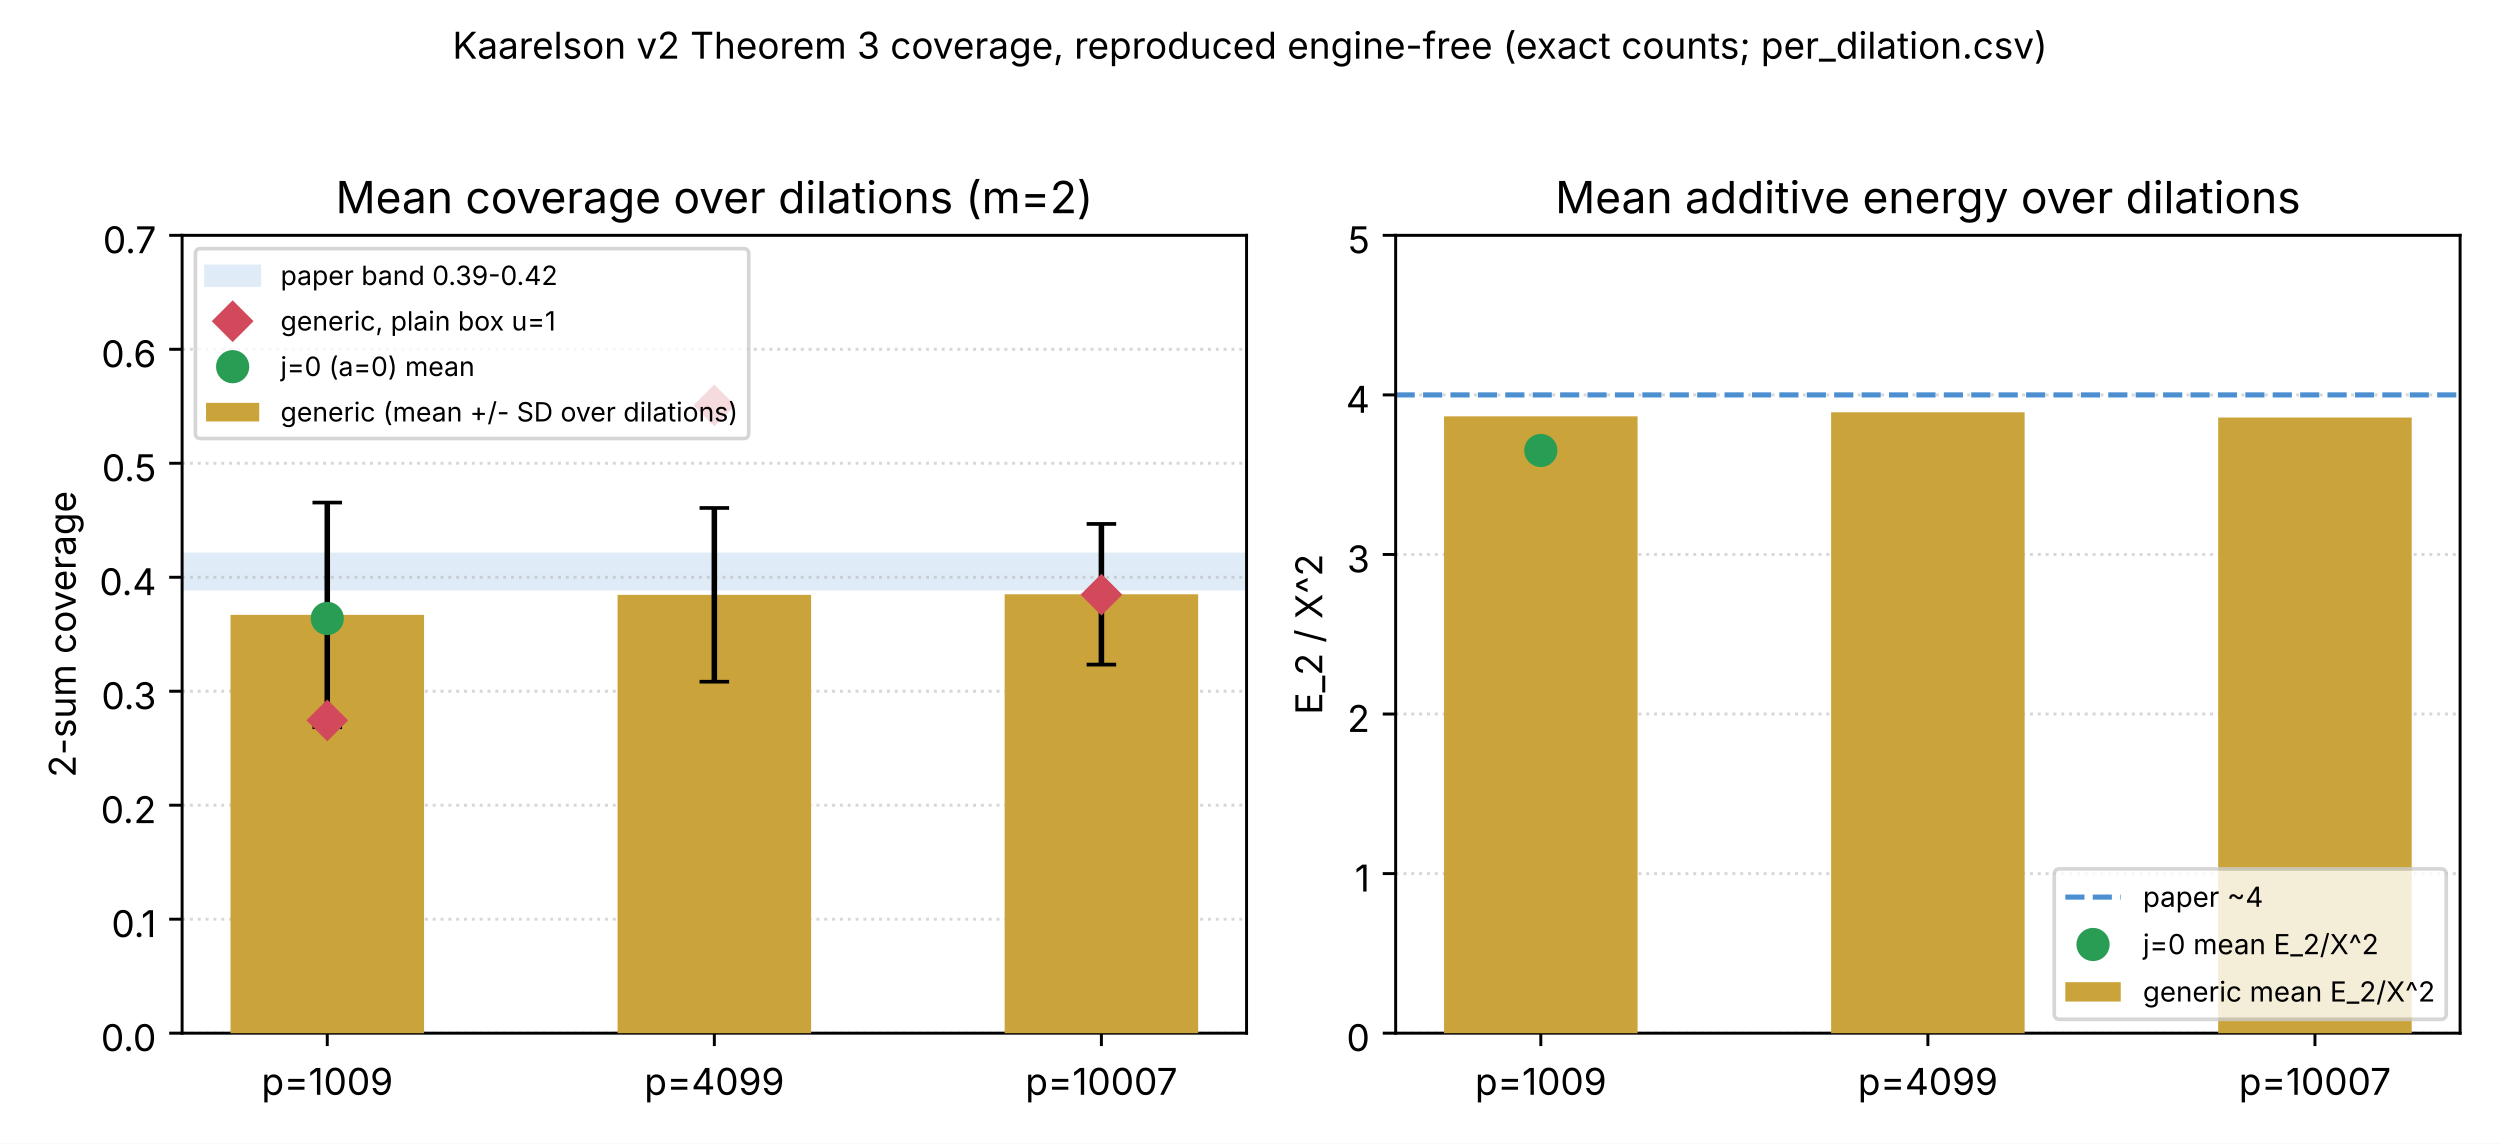
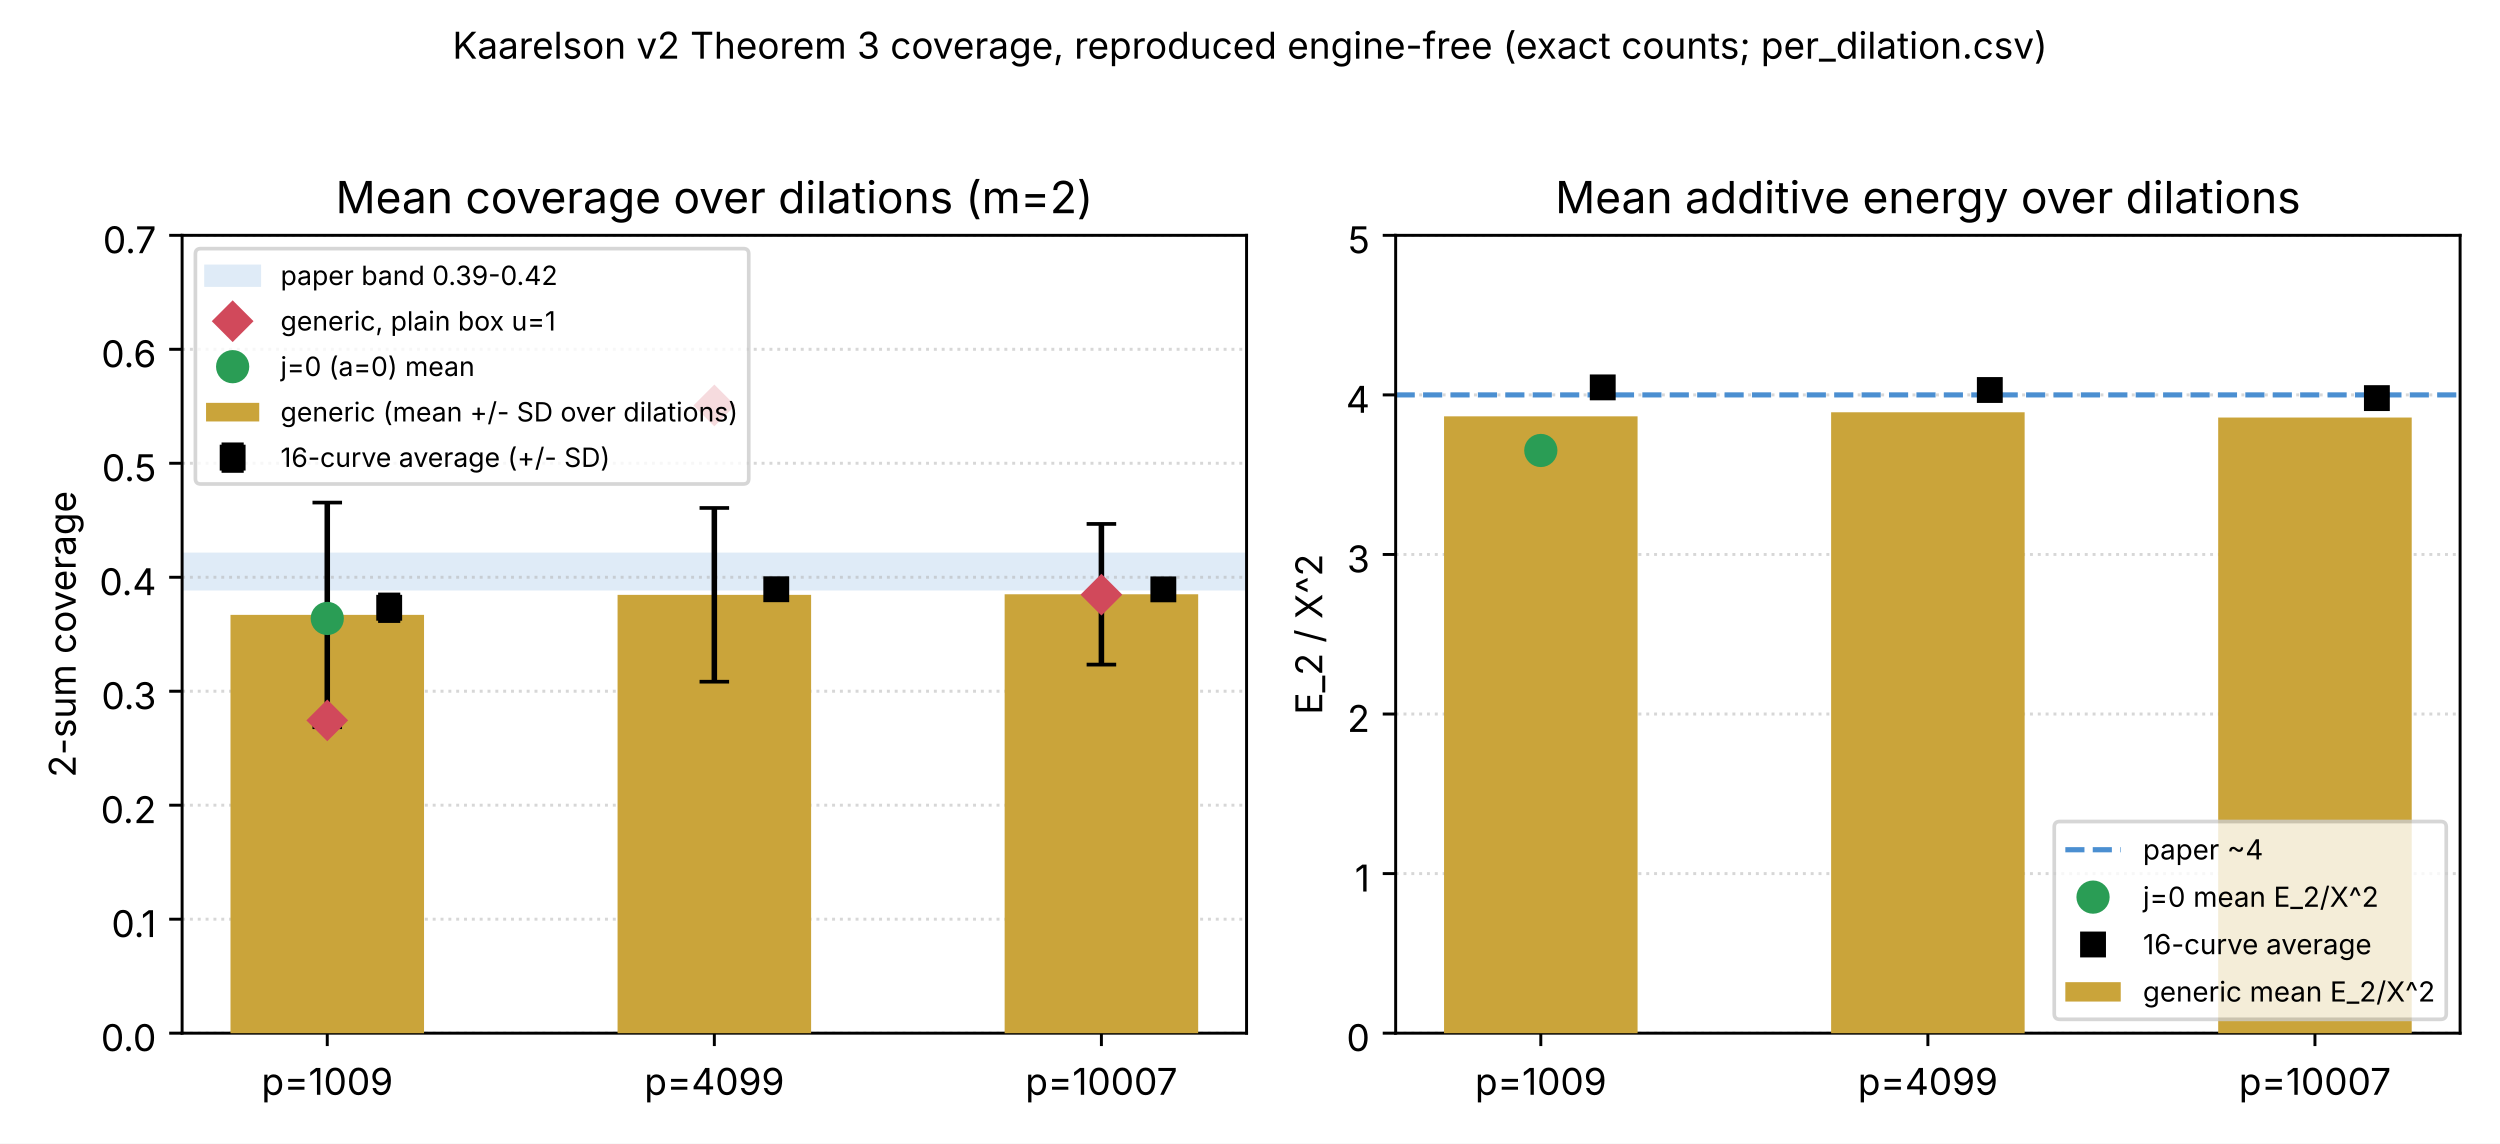
<svg xmlns="http://www.w3.org/2000/svg" xmlns:xlink="http://www.w3.org/1999/xlink" width="676.8pt" height="309.6pt" viewBox="0 0 676.8 309.6" version="1.1">
  <defs>
    <style type="text/css">*{stroke-linejoin: round; stroke-linecap: butt}</style>
  </defs>
  <g id="figure_1">
    <g id="patch_1">
      <path d="M 0 309.6  L 676.8 309.6  L 676.8 0  L 0 0  z " style="fill: #ffffff" />
    </g>
    <g id="axes_1">
      <g id="patch_2">
        <path d="M 49.301 279.7  L 337.469 279.7  L 337.469 63.709  L 49.301 63.709  z " style="fill: #ffffff" />
      </g>
      <g id="patch_3">
-         <path d="M 49.301 159.362  L 337.469 159.362  L 337.469 150.105  L 49.301 150.105  z " clip-path="url(#pcd8f4e5b91)" style="fill: #4b8fd1; opacity: 0.18; stroke: #4b8fd1; stroke-linejoin: miter" />
+         <path d="M 49.301 159.362  L 337.469 159.362  L 337.469 150.105  L 49.301 150.105  z " clip-path="url(#p514812d5bd)" style="fill: #4b8fd1; opacity: 0.18; stroke: #4b8fd1; stroke-linejoin: miter" />
      </g>
      <g id="matplotlib.axis_1">
        <g id="xtick_1">
          <g id="line2d_1">
            <defs>
-               <path id="m2a5e6b3167" d="M 0 0  L 0 3.5  " style="stroke: #000000; stroke-width: 0.8" />
+               <path id="m6499312fe2" d="M 0 0  L 0 3.5  " style="stroke: #000000; stroke-width: 0.8" />
            </defs>
            <g>
-               <use xlink:href="#m2a5e6b3167" x="88.597" y="279.7" style="stroke: #000000; stroke-width: 0.8" />
+               <use xlink:href="#m6499312fe2" x="88.597" y="279.7" style="stroke: #000000; stroke-width: 0.8" />
            </g>
          </g>
          <g id="text_1">
            <text style="font-size: 10px; font-family: 'Inter', 'DejaVu Sans', 'Bitstream Vera Sans', 'Computer Modern Sans Serif', 'Lucida Grande', 'Verdana', 'Geneva', 'Lucid', 'Arial', 'Helvetica', 'Avant Garde', sans-serif; text-anchor: middle" x="88.597" y="296.388" transform="rotate(-0 88.59652 296.3879)">p=1009</text>
          </g>
        </g>
        <g id="xtick_2">
          <g id="line2d_2">
            <g>
-               <use xlink:href="#m2a5e6b3167" x="193.385" y="279.7" style="stroke: #000000; stroke-width: 0.8" />
+               <use xlink:href="#m6499312fe2" x="193.385" y="279.7" style="stroke: #000000; stroke-width: 0.8" />
            </g>
          </g>
          <g id="text_2">
            <text style="font-size: 10px; font-family: 'Inter', 'DejaVu Sans', 'Bitstream Vera Sans', 'Computer Modern Sans Serif', 'Lucida Grande', 'Verdana', 'Geneva', 'Lucid', 'Arial', 'Helvetica', 'Avant Garde', sans-serif; text-anchor: middle" x="193.385" y="296.388" transform="rotate(-0 193.385 296.3879)">p=4099</text>
          </g>
        </g>
        <g id="xtick_3">
          <g id="line2d_3">
            <g>
-               <use xlink:href="#m2a5e6b3167" x="298.173" y="279.7" style="stroke: #000000; stroke-width: 0.8" />
+               <use xlink:href="#m6499312fe2" x="298.173" y="279.7" style="stroke: #000000; stroke-width: 0.8" />
            </g>
          </g>
          <g id="text_3">
            <text style="font-size: 10px; font-family: 'Inter', 'DejaVu Sans', 'Bitstream Vera Sans', 'Computer Modern Sans Serif', 'Lucida Grande', 'Verdana', 'Geneva', 'Lucid', 'Arial', 'Helvetica', 'Avant Garde', sans-serif; text-anchor: middle" x="298.173" y="296.388" transform="rotate(-0 298.1734 296.3879)">p=10007</text>
          </g>
        </g>
      </g>
      <g id="matplotlib.axis_2">
        <g id="ytick_1">
          <g id="line2d_4">
-             <path d="M 49.301 279.7  L 337.469 279.7  " clip-path="url(#pcd8f4e5b91)" style="fill: none; stroke-dasharray: 0.8,1.32; stroke-dashoffset: 0; stroke: #b0b0b0; stroke-opacity: 0.5; stroke-width: 0.8" />
+             <path d="M 49.301 279.7  L 337.469 279.7  " clip-path="url(#p514812d5bd)" style="fill: none; stroke-dasharray: 0.8,1.32; stroke-dashoffset: 0; stroke: #b0b0b0; stroke-opacity: 0.5; stroke-width: 0.8" />
          </g>
          <g id="line2d_5">
            <defs>
-               <path id="m27dc2279d6" d="M 0 0  L -3.5 0  " style="stroke: #000000; stroke-width: 0.8" />
+               <path id="m778644e4ca" d="M 0 0  L -3.5 0  " style="stroke: #000000; stroke-width: 0.8" />
            </defs>
            <g>
-               <use xlink:href="#m27dc2279d6" x="49.301" y="279.7" style="stroke: #000000; stroke-width: 0.8" />
+               <use xlink:href="#m778644e4ca" x="49.301" y="279.7" style="stroke: #000000; stroke-width: 0.8" />
            </g>
          </g>
          <g id="text_4">
            <text style="font-size: 10px; font-family: 'Inter', 'DejaVu Sans', 'Bitstream Vera Sans', 'Computer Modern Sans Serif', 'Lucida Grande', 'Verdana', 'Geneva', 'Lucid', 'Arial', 'Helvetica', 'Avant Garde', sans-serif; text-anchor: end" x="42.301" y="284.544" transform="rotate(-0 42.30086 284.5441)">0.0</text>
          </g>
        </g>
        <g id="ytick_2">
          <g id="line2d_6">
-             <path d="M 49.301 248.844  L 337.469 248.844  " clip-path="url(#pcd8f4e5b91)" style="fill: none; stroke-dasharray: 0.8,1.32; stroke-dashoffset: 0; stroke: #b0b0b0; stroke-opacity: 0.5; stroke-width: 0.8" />
+             <path d="M 49.301 248.844  L 337.469 248.844  " clip-path="url(#p514812d5bd)" style="fill: none; stroke-dasharray: 0.8,1.32; stroke-dashoffset: 0; stroke: #b0b0b0; stroke-opacity: 0.5; stroke-width: 0.8" />
          </g>
          <g id="line2d_7">
            <g>
-               <use xlink:href="#m27dc2279d6" x="49.301" y="248.844" style="stroke: #000000; stroke-width: 0.8" />
+               <use xlink:href="#m778644e4ca" x="49.301" y="248.844" style="stroke: #000000; stroke-width: 0.8" />
            </g>
          </g>
          <g id="text_5">
            <text style="font-size: 10px; font-family: 'Inter', 'DejaVu Sans', 'Bitstream Vera Sans', 'Computer Modern Sans Serif', 'Lucida Grande', 'Verdana', 'Geneva', 'Lucid', 'Arial', 'Helvetica', 'Avant Garde', sans-serif; text-anchor: end" x="42.301" y="253.688" transform="rotate(-0 42.30086 253.6882)">0.1</text>
          </g>
        </g>
        <g id="ytick_3">
          <g id="line2d_8">
-             <path d="M 49.301 217.988  L 337.469 217.988  " clip-path="url(#pcd8f4e5b91)" style="fill: none; stroke-dasharray: 0.8,1.32; stroke-dashoffset: 0; stroke: #b0b0b0; stroke-opacity: 0.5; stroke-width: 0.8" />
+             <path d="M 49.301 217.988  L 337.469 217.988  " clip-path="url(#p514812d5bd)" style="fill: none; stroke-dasharray: 0.8,1.32; stroke-dashoffset: 0; stroke: #b0b0b0; stroke-opacity: 0.5; stroke-width: 0.8" />
          </g>
          <g id="line2d_9">
            <g>
-               <use xlink:href="#m27dc2279d6" x="49.301" y="217.988" style="stroke: #000000; stroke-width: 0.8" />
+               <use xlink:href="#m778644e4ca" x="49.301" y="217.988" style="stroke: #000000; stroke-width: 0.8" />
            </g>
          </g>
          <g id="text_6">
            <text style="font-size: 10px; font-family: 'Inter', 'DejaVu Sans', 'Bitstream Vera Sans', 'Computer Modern Sans Serif', 'Lucida Grande', 'Verdana', 'Geneva', 'Lucid', 'Arial', 'Helvetica', 'Avant Garde', sans-serif; text-anchor: end" x="42.301" y="222.832" transform="rotate(-0 42.30086 222.8322)">0.2</text>
          </g>
        </g>
        <g id="ytick_4">
          <g id="line2d_10">
-             <path d="M 49.301 187.132  L 337.469 187.132  " clip-path="url(#pcd8f4e5b91)" style="fill: none; stroke-dasharray: 0.8,1.32; stroke-dashoffset: 0; stroke: #b0b0b0; stroke-opacity: 0.5; stroke-width: 0.8" />
+             <path d="M 49.301 187.132  L 337.469 187.132  " clip-path="url(#p514812d5bd)" style="fill: none; stroke-dasharray: 0.8,1.32; stroke-dashoffset: 0; stroke: #b0b0b0; stroke-opacity: 0.5; stroke-width: 0.8" />
          </g>
          <g id="line2d_11">
            <g>
-               <use xlink:href="#m27dc2279d6" x="49.301" y="187.132" style="stroke: #000000; stroke-width: 0.8" />
+               <use xlink:href="#m778644e4ca" x="49.301" y="187.132" style="stroke: #000000; stroke-width: 0.8" />
            </g>
          </g>
          <g id="text_7">
            <text style="font-size: 10px; font-family: 'Inter', 'DejaVu Sans', 'Bitstream Vera Sans', 'Computer Modern Sans Serif', 'Lucida Grande', 'Verdana', 'Geneva', 'Lucid', 'Arial', 'Helvetica', 'Avant Garde', sans-serif; text-anchor: end" x="42.301" y="191.976" transform="rotate(-0 42.30086 191.9762)">0.3</text>
          </g>
        </g>
        <g id="ytick_5">
          <g id="line2d_12">
-             <path d="M 49.301 156.277  L 337.469 156.277  " clip-path="url(#pcd8f4e5b91)" style="fill: none; stroke-dasharray: 0.8,1.32; stroke-dashoffset: 0; stroke: #b0b0b0; stroke-opacity: 0.5; stroke-width: 0.8" />
+             <path d="M 49.301 156.277  L 337.469 156.277  " clip-path="url(#p514812d5bd)" style="fill: none; stroke-dasharray: 0.8,1.32; stroke-dashoffset: 0; stroke: #b0b0b0; stroke-opacity: 0.5; stroke-width: 0.8" />
          </g>
          <g id="line2d_13">
            <g>
-               <use xlink:href="#m27dc2279d6" x="49.301" y="156.277" style="stroke: #000000; stroke-width: 0.8" />
+               <use xlink:href="#m778644e4ca" x="49.301" y="156.277" style="stroke: #000000; stroke-width: 0.8" />
            </g>
          </g>
          <g id="text_8">
            <text style="font-size: 10px; font-family: 'Inter', 'DejaVu Sans', 'Bitstream Vera Sans', 'Computer Modern Sans Serif', 'Lucida Grande', 'Verdana', 'Geneva', 'Lucid', 'Arial', 'Helvetica', 'Avant Garde', sans-serif; text-anchor: end" x="42.301" y="161.12" transform="rotate(-0 42.30086 161.1203)">0.4</text>
          </g>
        </g>
        <g id="ytick_6">
          <g id="line2d_14">
-             <path d="M 49.301 125.421  L 337.469 125.421  " clip-path="url(#pcd8f4e5b91)" style="fill: none; stroke-dasharray: 0.8,1.32; stroke-dashoffset: 0; stroke: #b0b0b0; stroke-opacity: 0.5; stroke-width: 0.8" />
+             <path d="M 49.301 125.421  L 337.469 125.421  " clip-path="url(#p514812d5bd)" style="fill: none; stroke-dasharray: 0.8,1.32; stroke-dashoffset: 0; stroke: #b0b0b0; stroke-opacity: 0.5; stroke-width: 0.8" />
          </g>
          <g id="line2d_15">
            <g>
-               <use xlink:href="#m27dc2279d6" x="49.301" y="125.421" style="stroke: #000000; stroke-width: 0.8" />
+               <use xlink:href="#m778644e4ca" x="49.301" y="125.421" style="stroke: #000000; stroke-width: 0.8" />
            </g>
          </g>
          <g id="text_9">
            <text style="font-size: 10px; font-family: 'Inter', 'DejaVu Sans', 'Bitstream Vera Sans', 'Computer Modern Sans Serif', 'Lucida Grande', 'Verdana', 'Geneva', 'Lucid', 'Arial', 'Helvetica', 'Avant Garde', sans-serif; text-anchor: end" x="42.301" y="130.264" transform="rotate(-0 42.30086 130.2643)">0.5</text>
          </g>
        </g>
        <g id="ytick_7">
          <g id="line2d_16">
-             <path d="M 49.301 94.565  L 337.469 94.565  " clip-path="url(#pcd8f4e5b91)" style="fill: none; stroke-dasharray: 0.8,1.32; stroke-dashoffset: 0; stroke: #b0b0b0; stroke-opacity: 0.5; stroke-width: 0.8" />
+             <path d="M 49.301 94.565  L 337.469 94.565  " clip-path="url(#p514812d5bd)" style="fill: none; stroke-dasharray: 0.8,1.32; stroke-dashoffset: 0; stroke: #b0b0b0; stroke-opacity: 0.5; stroke-width: 0.8" />
          </g>
          <g id="line2d_17">
            <g>
-               <use xlink:href="#m27dc2279d6" x="49.301" y="94.565" style="stroke: #000000; stroke-width: 0.8" />
+               <use xlink:href="#m778644e4ca" x="49.301" y="94.565" style="stroke: #000000; stroke-width: 0.8" />
            </g>
          </g>
          <g id="text_10">
            <text style="font-size: 10px; font-family: 'Inter', 'DejaVu Sans', 'Bitstream Vera Sans', 'Computer Modern Sans Serif', 'Lucida Grande', 'Verdana', 'Geneva', 'Lucid', 'Arial', 'Helvetica', 'Avant Garde', sans-serif; text-anchor: end" x="42.301" y="99.408" transform="rotate(-0 42.30086 99.40833)">0.6</text>
          </g>
        </g>
        <g id="ytick_8">
          <g id="line2d_18">
-             <path d="M 49.301 63.709  L 337.469 63.709  " clip-path="url(#pcd8f4e5b91)" style="fill: none; stroke-dasharray: 0.8,1.32; stroke-dashoffset: 0; stroke: #b0b0b0; stroke-opacity: 0.5; stroke-width: 0.8" />
+             <path d="M 49.301 63.709  L 337.469 63.709  " clip-path="url(#p514812d5bd)" style="fill: none; stroke-dasharray: 0.8,1.32; stroke-dashoffset: 0; stroke: #b0b0b0; stroke-opacity: 0.5; stroke-width: 0.8" />
          </g>
          <g id="line2d_19">
            <g>
-               <use xlink:href="#m27dc2279d6" x="49.301" y="63.709" style="stroke: #000000; stroke-width: 0.8" />
+               <use xlink:href="#m778644e4ca" x="49.301" y="63.709" style="stroke: #000000; stroke-width: 0.8" />
            </g>
          </g>
          <g id="text_11">
            <text style="font-size: 10px; font-family: 'Inter', 'DejaVu Sans', 'Bitstream Vera Sans', 'Computer Modern Sans Serif', 'Lucida Grande', 'Verdana', 'Geneva', 'Lucid', 'Arial', 'Helvetica', 'Avant Garde', sans-serif; text-anchor: end" x="42.301" y="68.552" transform="rotate(-0 42.30086 68.55236)">0.7</text>
          </g>
        </g>
        <g id="text_12">
          <text style="font-size: 10px; font-family: 'Inter', 'DejaVu Sans', 'Bitstream Vera Sans', 'Computer Modern Sans Serif', 'Lucida Grande', 'Verdana', 'Geneva', 'Lucid', 'Arial', 'Helvetica', 'Avant Garde', sans-serif; text-anchor: middle" x="20.492" y="171.704" transform="rotate(-90 20.49188 171.7045)">2-sum coverage</text>
        </g>
      </g>
      <g id="patch_4">
        <path d="M 49.301 279.7  L 49.301 63.709  " style="fill: none; stroke: #000000; stroke-width: 0.8; stroke-linejoin: miter; stroke-linecap: square" />
      </g>
      <g id="patch_5">
        <path d="M 337.469 279.7  L 337.469 63.709  " style="fill: none; stroke: #000000; stroke-width: 0.8; stroke-linejoin: miter; stroke-linecap: square" />
      </g>
      <g id="patch_6">
        <path d="M 49.301 279.7  L 337.469 279.7  " style="fill: none; stroke: #000000; stroke-width: 0.8; stroke-linejoin: miter; stroke-linecap: square" />
      </g>
      <g id="patch_7">
        <path d="M 49.301 63.709  L 337.469 63.709  " style="fill: none; stroke: #000000; stroke-width: 0.8; stroke-linejoin: miter; stroke-linecap: square" />
      </g>
      <g id="patch_8">
-         <path d="M 62.399 279.7  L 114.794 279.7  L 114.794 166.458  L 62.399 166.458  z " clip-path="url(#pcd8f4e5b91)" style="fill: #caa43a" />
+         <path d="M 62.399 279.7  L 114.794 279.7  L 114.794 166.458  L 62.399 166.458  z " clip-path="url(#p514812d5bd)" style="fill: #caa43a" />
      </g>
      <g id="patch_9">
-         <path d="M 167.188 279.7  L 219.582 279.7  L 219.582 161.036  L 167.188 161.036  z " clip-path="url(#pcd8f4e5b91)" style="fill: #caa43a" />
+         <path d="M 167.188 279.7  L 219.582 279.7  L 219.582 161.036  L 167.188 161.036  z " clip-path="url(#p514812d5bd)" style="fill: #caa43a" />
      </g>
      <g id="patch_10">
-         <path d="M 271.976 279.7  L 324.371 279.7  L 324.371 160.878  L 271.976 160.878  z " clip-path="url(#pcd8f4e5b91)" style="fill: #caa43a" />
+         <path d="M 271.976 279.7  L 324.371 279.7  L 324.371 160.878  L 271.976 160.878  z " clip-path="url(#p514812d5bd)" style="fill: #caa43a" />
      </g>
      <g id="text_13">
        <text style="font-size: 12px; font-family: 'Inter', 'DejaVu Sans', 'Bitstream Vera Sans', 'Computer Modern Sans Serif', 'Lucida Grande', 'Verdana', 'Geneva', 'Lucid', 'Arial', 'Helvetica', 'Avant Garde', sans-serif; text-anchor: middle" x="193.385" y="57.709" transform="rotate(-0 193.385 57.70861)">Mean coverage over dilations (m=2)</text>
      </g>
      <g id="LineCollection_1">
-         <path d="M 88.597 196.865  L 88.597 136.052  " clip-path="url(#pcd8f4e5b91)" style="fill: none; stroke: #000000; stroke-width: 1.5" />
-         <path d="M 193.385 184.554  L 193.385 137.519  " clip-path="url(#pcd8f4e5b91)" style="fill: none; stroke: #000000; stroke-width: 1.5" />
-         <path d="M 298.173 179.918  L 298.173 141.837  " clip-path="url(#pcd8f4e5b91)" style="fill: none; stroke: #000000; stroke-width: 1.5" />
+         <path d="M 88.597 196.865  L 88.597 136.052  " clip-path="url(#p514812d5bd)" style="fill: none; stroke: #000000; stroke-width: 1.5" />
+         <path d="M 193.385 184.554  L 193.385 137.519  " clip-path="url(#p514812d5bd)" style="fill: none; stroke: #000000; stroke-width: 1.5" />
+         <path d="M 298.173 179.918  L 298.173 141.837  " clip-path="url(#p514812d5bd)" style="fill: none; stroke: #000000; stroke-width: 1.5" />
      </g>
      <g id="line2d_20">
        <defs>
-           <path id="m15721922d8" d="M 4 0  L -4 -0  " style="stroke: #000000" />
+           <path id="m56f9922b98" d="M 4 0  L -4 -0  " style="stroke: #000000" />
        </defs>
-         <g clip-path="url(#pcd8f4e5b91)">
-           <use xlink:href="#m15721922d8" x="88.597" y="196.865" style="fill: #1f77b4; stroke: #000000" />
-           <use xlink:href="#m15721922d8" x="193.385" y="184.554" style="fill: #1f77b4; stroke: #000000" />
-           <use xlink:href="#m15721922d8" x="298.173" y="179.918" style="fill: #1f77b4; stroke: #000000" />
+         <g clip-path="url(#p514812d5bd)">
+           <use xlink:href="#m56f9922b98" x="88.597" y="196.865" style="fill: #1f77b4; stroke: #000000" />
+           <use xlink:href="#m56f9922b98" x="193.385" y="184.554" style="fill: #1f77b4; stroke: #000000" />
+           <use xlink:href="#m56f9922b98" x="298.173" y="179.918" style="fill: #1f77b4; stroke: #000000" />
        </g>
      </g>
      <g id="line2d_21">
-         <g clip-path="url(#pcd8f4e5b91)">
-           <use xlink:href="#m15721922d8" x="88.597" y="136.052" style="fill: #1f77b4; stroke: #000000" />
-           <use xlink:href="#m15721922d8" x="193.385" y="137.519" style="fill: #1f77b4; stroke: #000000" />
-           <use xlink:href="#m15721922d8" x="298.173" y="141.837" style="fill: #1f77b4; stroke: #000000" />
+         <g clip-path="url(#p514812d5bd)">
+           <use xlink:href="#m56f9922b98" x="88.597" y="136.052" style="fill: #1f77b4; stroke: #000000" />
+           <use xlink:href="#m56f9922b98" x="193.385" y="137.519" style="fill: #1f77b4; stroke: #000000" />
+           <use xlink:href="#m56f9922b98" x="298.173" y="141.837" style="fill: #1f77b4; stroke: #000000" />
        </g>
      </g>
      <g id="line2d_22">
        <defs>
-           <path id="ma02baec534" d="M -0 4.95  L 4.95 0  L 0 -4.95  L -4.95 -0  z " style="stroke: #d1495b; stroke-linejoin: miter" />
+           <path id="mfb1c6cfe9f" d="M -0 4.95  L 4.95 0  L 0 -4.95  L -4.95 -0  z " style="stroke: #d1495b; stroke-linejoin: miter" />
        </defs>
-         <g clip-path="url(#pcd8f4e5b91)">
-           <use xlink:href="#ma02baec534" x="88.597" y="195.022" style="fill: #d1495b; stroke: #d1495b; stroke-linejoin: miter" />
-           <use xlink:href="#ma02baec534" x="193.385" y="109.76" style="fill: #d1495b; stroke: #d1495b; stroke-linejoin: miter" />
-           <use xlink:href="#ma02baec534" x="298.173" y="160.987" style="fill: #d1495b; stroke: #d1495b; stroke-linejoin: miter" />
+         <g clip-path="url(#p514812d5bd)">
+           <use xlink:href="#mfb1c6cfe9f" x="88.597" y="195.022" style="fill: #d1495b; stroke: #d1495b; stroke-linejoin: miter" />
+           <use xlink:href="#mfb1c6cfe9f" x="193.385" y="109.76" style="fill: #d1495b; stroke: #d1495b; stroke-linejoin: miter" />
+           <use xlink:href="#mfb1c6cfe9f" x="298.173" y="160.987" style="fill: #d1495b; stroke: #d1495b; stroke-linejoin: miter" />
        </g>
      </g>
      <g id="line2d_23">
        <defs>
-           <path id="mf6c3fa3afe" d="M 0 4  C 1.061 4 2.078 3.579 2.828 2.828  C 3.579 2.078 4 1.061 4 0  C 4 -1.061 3.579 -2.078 2.828 -2.828  C 2.078 -3.579 1.061 -4 0 -4  C -1.061 -4 -2.078 -3.579 -2.828 -2.828  C -3.579 -2.078 -4 -1.061 -4 0  C -4 1.061 -3.579 2.078 -2.828 2.828  C -2.078 3.579 -1.061 4 0 4  z " style="stroke: #2a9d55" />
+           <path id="mde6015769b" d="M 0 4  C 1.061 4 2.078 3.579 2.828 2.828  C 3.579 2.078 4 1.061 4 0  C 4 -1.061 3.579 -2.078 2.828 -2.828  C 2.078 -3.579 1.061 -4 0 -4  C -1.061 -4 -2.078 -3.579 -2.828 -2.828  C -3.579 -2.078 -4 -1.061 -4 0  C -4 1.061 -3.579 2.078 -2.828 2.828  C -2.078 3.579 -1.061 4 0 4  z " style="stroke: #2a9d55" />
        </defs>
-         <g clip-path="url(#pcd8f4e5b91)">
-           <use xlink:href="#mf6c3fa3afe" x="88.597" y="167.426" style="fill: #2a9d55; stroke: #2a9d55" />
+         <g clip-path="url(#p514812d5bd)">
+           <use xlink:href="#mde6015769b" x="88.597" y="167.426" style="fill: #2a9d55; stroke: #2a9d55" />
        </g>
      </g>
      <g id="legend_1">
        <g id="patch_11">
-           <path d="M 54.341 118.715  L 201.259 118.715  Q 202.699 118.715 202.699 117.275  L 202.699 68.749  Q 202.699 67.309 201.259 67.309  L 54.341 67.309  Q 52.901 67.309 52.901 68.749  L 52.901 117.275  Q 52.901 118.715 54.341 118.715  z " style="fill: #ffffff; opacity: 0.8; stroke: #cccccc; stroke-linejoin: miter" />
+           <path d="M 54.341 131.027  L 201.259 131.027  Q 202.699 131.027 202.699 129.587  L 202.699 68.749  Q 202.699 67.309 201.259 67.309  L 54.341 67.309  Q 52.901 67.309 52.901 68.749  L 52.901 129.587  Q 52.901 131.027 54.341 131.027  z " style="fill: #ffffff; opacity: 0.8; stroke: #cccccc; stroke-linejoin: miter" />
        </g>
        <g id="patch_12">
          <path d="M 55.781 77.164  L 70.181 77.164  L 70.181 72.124  L 55.781 72.124  z " style="fill: #4b8fd1; opacity: 0.18; stroke: #4b8fd1; stroke-linejoin: miter" />
        </g>
        <g id="text_14">
          <text style="font-size: 7.2px; font-family: 'Inter', 'DejaVu Sans', 'Bitstream Vera Sans', 'Computer Modern Sans Serif', 'Lucida Grande', 'Verdana', 'Geneva', 'Lucid', 'Arial', 'Helvetica', 'Avant Garde', sans-serif; text-anchor: start" x="75.941" y="77.164" transform="rotate(-0 75.94086 77.16361)">paper band 0.39-0.42</text>
        </g>
        <g id="line2d_24">
          <g>
-             <use xlink:href="#ma02baec534" x="62.981" y="86.955" style="fill: #d1495b; stroke: #d1495b; stroke-linejoin: miter" />
+             <use xlink:href="#mfb1c6cfe9f" x="62.981" y="86.955" style="fill: #d1495b; stroke: #d1495b; stroke-linejoin: miter" />
          </g>
        </g>
        <g id="text_15">
          <text style="font-size: 7.2px; font-family: 'Inter', 'DejaVu Sans', 'Bitstream Vera Sans', 'Computer Modern Sans Serif', 'Lucida Grande', 'Verdana', 'Geneva', 'Lucid', 'Arial', 'Helvetica', 'Avant Garde', sans-serif; text-anchor: start" x="75.941" y="89.475" transform="rotate(-0 75.94086 89.47533)">generic, plain box u=1</text>
        </g>
        <g id="line2d_25">
          <g>
-             <use xlink:href="#mf6c3fa3afe" x="62.981" y="99.267" style="fill: #2a9d55; stroke: #2a9d55" />
+             <use xlink:href="#mde6015769b" x="62.981" y="99.267" style="fill: #2a9d55; stroke: #2a9d55" />
          </g>
        </g>
        <g id="text_16">
          <text style="font-size: 7.2px; font-family: 'Inter', 'DejaVu Sans', 'Bitstream Vera Sans', 'Computer Modern Sans Serif', 'Lucida Grande', 'Verdana', 'Geneva', 'Lucid', 'Arial', 'Helvetica', 'Avant Garde', sans-serif; text-anchor: start" x="75.941" y="101.787" transform="rotate(-0 75.94086 101.787)">j=0 (a=0) mean</text>
        </g>
        <g id="patch_13">
          <path d="M 55.781 114.099  L 70.181 114.099  L 70.181 109.059  L 55.781 109.059  z " style="fill: #caa43a" />
        </g>
        <g id="text_17">
          <text style="font-size: 7.2px; font-family: 'Inter', 'DejaVu Sans', 'Bitstream Vera Sans', 'Computer Modern Sans Serif', 'Lucida Grande', 'Verdana', 'Geneva', 'Lucid', 'Arial', 'Helvetica', 'Avant Garde', sans-serif; text-anchor: start" x="75.941" y="114.099" transform="rotate(-0 75.94086 114.0988)">generic (mean +/- SD over dilations)</text>
+         </g>
+         <g id="LineCollection_2">
+           <path d="M 62.981 127.49  L 62.981 120.29  " style="fill: none; stroke: #000000; stroke-width: 1.5" />
+         </g>
+         <g id="line2d_26">
+           <defs>
+             <path id="m99f59be98b" d="M 3 0  L -3 -0  " style="stroke: #000000" />
+           </defs>
+           <g>
+             <use xlink:href="#m99f59be98b" x="62.981" y="127.49" style="stroke: #000000" />
+           </g>
+         </g>
+         <g id="line2d_27">
+           <g>
+             <use xlink:href="#m99f59be98b" x="62.981" y="120.29" style="stroke: #000000" />
+           </g>
+         </g>
+         <g id="line2d_28" />
+         <g id="line2d_29">
+           <defs>
+             <path id="mcf3ef2c297" d="M -3 3  L 3 3  L 3 -3  L -3 -3  z " style="stroke: #000000; stroke-linejoin: miter" />
+           </defs>
+           <g>
+             <use xlink:href="#mcf3ef2c297" x="62.981" y="123.89" style="stroke: #000000; stroke-linejoin: miter" />
+           </g>
+         </g>
+         <g id="text_18">
+           <text style="font-size: 7.2px; font-family: 'Inter', 'DejaVu Sans', 'Bitstream Vera Sans', 'Computer Modern Sans Serif', 'Lucida Grande', 'Verdana', 'Geneva', 'Lucid', 'Arial', 'Helvetica', 'Avant Garde', sans-serif; text-anchor: start" x="75.941" y="126.41" transform="rotate(-0 75.94086 126.4105)">16-curve average (+/- SD)</text>
+         </g>
+       </g>
+       <g id="LineCollection_3">
+         <path d="M 105.363 168.136  L 105.363 160.935  " clip-path="url(#p514812d5bd)" style="fill: none; stroke: #000000; stroke-width: 1.5" />
+         <path d="M 210.151 160.812  L 210.151 158.224  " clip-path="url(#p514812d5bd)" style="fill: none; stroke: #000000; stroke-width: 1.5" />
+         <path d="M 314.94 160.616  L 314.94 158.482  " clip-path="url(#p514812d5bd)" style="fill: none; stroke: #000000; stroke-width: 1.5" />
+       </g>
+       <g id="line2d_30">
+         <g clip-path="url(#p514812d5bd)">
+           <use xlink:href="#m99f59be98b" x="105.363" y="168.136" style="stroke: #000000" />
+           <use xlink:href="#m99f59be98b" x="210.151" y="160.812" style="stroke: #000000" />
+           <use xlink:href="#m99f59be98b" x="314.94" y="160.616" style="stroke: #000000" />
+         </g>
+       </g>
+       <g id="line2d_31">
+         <g clip-path="url(#p514812d5bd)">
+           <use xlink:href="#m99f59be98b" x="105.363" y="160.935" style="stroke: #000000" />
+           <use xlink:href="#m99f59be98b" x="210.151" y="158.224" style="stroke: #000000" />
+           <use xlink:href="#m99f59be98b" x="314.94" y="158.482" style="stroke: #000000" />
+         </g>
+       </g>
+       <g id="line2d_32">
+         <g clip-path="url(#p514812d5bd)">
+           <use xlink:href="#mcf3ef2c297" x="105.363" y="164.536" style="stroke: #000000; stroke-linejoin: miter" />
+           <use xlink:href="#mcf3ef2c297" x="210.151" y="159.518" style="stroke: #000000; stroke-linejoin: miter" />
+           <use xlink:href="#mcf3ef2c297" x="314.94" y="159.549" style="stroke: #000000; stroke-linejoin: miter" />
        </g>
      </g>
    </g>
    <g id="axes_2">
      <g id="patch_14">
        <path d="M 377.832 279.7  L 666 279.7  L 666 63.709  L 377.832 63.709  z " style="fill: #ffffff" />
      </g>
      <g id="matplotlib.axis_3">
        <g id="xtick_4">
-           <g id="line2d_26">
-             <g>
-               <use xlink:href="#m2a5e6b3167" x="417.127" y="279.7" style="stroke: #000000; stroke-width: 0.8" />
-             </g>
-           </g>
-           <g id="text_18">
+           <g id="line2d_33">
+             <g>
+               <use xlink:href="#m6499312fe2" x="417.127" y="279.7" style="stroke: #000000; stroke-width: 0.8" />
+             </g>
+           </g>
+           <g id="text_19">
            <text style="font-size: 10px; font-family: 'Inter', 'DejaVu Sans', 'Bitstream Vera Sans', 'Computer Modern Sans Serif', 'Lucida Grande', 'Verdana', 'Geneva', 'Lucid', 'Arial', 'Helvetica', 'Avant Garde', sans-serif; text-anchor: middle" x="417.127" y="296.388" transform="rotate(-0 417.1275 296.3879)">p=1009</text>
          </g>
        </g>
        <g id="xtick_5">
-           <g id="line2d_27">
-             <g>
-               <use xlink:href="#m2a5e6b3167" x="521.916" y="279.7" style="stroke: #000000; stroke-width: 0.8" />
-             </g>
-           </g>
-           <g id="text_19">
+           <g id="line2d_34">
+             <g>
+               <use xlink:href="#m6499312fe2" x="521.916" y="279.7" style="stroke: #000000; stroke-width: 0.8" />
+             </g>
+           </g>
+           <g id="text_20">
            <text style="font-size: 10px; font-family: 'Inter', 'DejaVu Sans', 'Bitstream Vera Sans', 'Computer Modern Sans Serif', 'Lucida Grande', 'Verdana', 'Geneva', 'Lucid', 'Arial', 'Helvetica', 'Avant Garde', sans-serif; text-anchor: middle" x="521.916" y="296.388" transform="rotate(-0 521.9159 296.3879)">p=4099</text>
          </g>
        </g>
        <g id="xtick_6">
-           <g id="line2d_28">
-             <g>
-               <use xlink:href="#m2a5e6b3167" x="626.704" y="279.7" style="stroke: #000000; stroke-width: 0.8" />
-             </g>
-           </g>
-           <g id="text_20">
+           <g id="line2d_35">
+             <g>
+               <use xlink:href="#m6499312fe2" x="626.704" y="279.7" style="stroke: #000000; stroke-width: 0.8" />
+             </g>
+           </g>
+           <g id="text_21">
            <text style="font-size: 10px; font-family: 'Inter', 'DejaVu Sans', 'Bitstream Vera Sans', 'Computer Modern Sans Serif', 'Lucida Grande', 'Verdana', 'Geneva', 'Lucid', 'Arial', 'Helvetica', 'Avant Garde', sans-serif; text-anchor: middle" x="626.704" y="296.388" transform="rotate(-0 626.7043 296.3879)">p=10007</text>
          </g>
        </g>
      </g>
      <g id="matplotlib.axis_4">
        <g id="ytick_9">
-           <g id="line2d_29">
-             <path d="M 377.832 279.7  L 666 279.7  " clip-path="url(#p704e6d711d)" style="fill: none; stroke-dasharray: 0.8,1.32; stroke-dashoffset: 0; stroke: #b0b0b0; stroke-opacity: 0.5; stroke-width: 0.8" />
-           </g>
-           <g id="line2d_30">
-             <g>
-               <use xlink:href="#m27dc2279d6" x="377.832" y="279.7" style="stroke: #000000; stroke-width: 0.8" />
-             </g>
-           </g>
-           <g id="text_21">
+           <g id="line2d_36">
+             <path d="M 377.832 279.7  L 666 279.7  " clip-path="url(#paf1e349dcf)" style="fill: none; stroke-dasharray: 0.8,1.32; stroke-dashoffset: 0; stroke: #b0b0b0; stroke-opacity: 0.5; stroke-width: 0.8" />
+           </g>
+           <g id="line2d_37">
+             <g>
+               <use xlink:href="#m778644e4ca" x="377.832" y="279.7" style="stroke: #000000; stroke-width: 0.8" />
+             </g>
+           </g>
+           <g id="text_22">
            <text style="font-size: 10px; font-family: 'Inter', 'DejaVu Sans', 'Bitstream Vera Sans', 'Computer Modern Sans Serif', 'Lucida Grande', 'Verdana', 'Geneva', 'Lucid', 'Arial', 'Helvetica', 'Avant Garde', sans-serif; text-anchor: end" x="370.832" y="284.544" transform="rotate(-0 370.8318 284.5441)">0</text>
          </g>
        </g>
        <g id="ytick_10">
-           <g id="line2d_31">
-             <path d="M 377.832 236.502  L 666 236.502  " clip-path="url(#p704e6d711d)" style="fill: none; stroke-dasharray: 0.8,1.32; stroke-dashoffset: 0; stroke: #b0b0b0; stroke-opacity: 0.5; stroke-width: 0.8" />
-           </g>
-           <g id="line2d_32">
-             <g>
-               <use xlink:href="#m27dc2279d6" x="377.832" y="236.502" style="stroke: #000000; stroke-width: 0.8" />
-             </g>
-           </g>
-           <g id="text_22">
+           <g id="line2d_38">
+             <path d="M 377.832 236.502  L 666 236.502  " clip-path="url(#paf1e349dcf)" style="fill: none; stroke-dasharray: 0.8,1.32; stroke-dashoffset: 0; stroke: #b0b0b0; stroke-opacity: 0.5; stroke-width: 0.8" />
+           </g>
+           <g id="line2d_39">
+             <g>
+               <use xlink:href="#m778644e4ca" x="377.832" y="236.502" style="stroke: #000000; stroke-width: 0.8" />
+             </g>
+           </g>
+           <g id="text_23">
            <text style="font-size: 10px; font-family: 'Inter', 'DejaVu Sans', 'Bitstream Vera Sans', 'Computer Modern Sans Serif', 'Lucida Grande', 'Verdana', 'Geneva', 'Lucid', 'Arial', 'Helvetica', 'Avant Garde', sans-serif; text-anchor: end" x="370.832" y="241.346" transform="rotate(-0 370.8318 241.3458)">1</text>
          </g>
        </g>
        <g id="ytick_11">
-           <g id="line2d_33">
-             <path d="M 377.832 193.304  L 666 193.304  " clip-path="url(#p704e6d711d)" style="fill: none; stroke-dasharray: 0.8,1.32; stroke-dashoffset: 0; stroke: #b0b0b0; stroke-opacity: 0.5; stroke-width: 0.8" />
-           </g>
-           <g id="line2d_34">
-             <g>
-               <use xlink:href="#m27dc2279d6" x="377.832" y="193.304" style="stroke: #000000; stroke-width: 0.8" />
-             </g>
-           </g>
-           <g id="text_23">
+           <g id="line2d_40">
+             <path d="M 377.832 193.304  L 666 193.304  " clip-path="url(#paf1e349dcf)" style="fill: none; stroke-dasharray: 0.8,1.32; stroke-dashoffset: 0; stroke: #b0b0b0; stroke-opacity: 0.5; stroke-width: 0.8" />
+           </g>
+           <g id="line2d_41">
+             <g>
+               <use xlink:href="#m778644e4ca" x="377.832" y="193.304" style="stroke: #000000; stroke-width: 0.8" />
+             </g>
+           </g>
+           <g id="text_24">
            <text style="font-size: 10px; font-family: 'Inter', 'DejaVu Sans', 'Bitstream Vera Sans', 'Computer Modern Sans Serif', 'Lucida Grande', 'Verdana', 'Geneva', 'Lucid', 'Arial', 'Helvetica', 'Avant Garde', sans-serif; text-anchor: end" x="370.832" y="198.147" transform="rotate(-0 370.8318 198.1474)">2</text>
          </g>
        </g>
        <g id="ytick_12">
-           <g id="line2d_35">
-             <path d="M 377.832 150.105  L 666 150.105  " clip-path="url(#p704e6d711d)" style="fill: none; stroke-dasharray: 0.8,1.32; stroke-dashoffset: 0; stroke: #b0b0b0; stroke-opacity: 0.5; stroke-width: 0.8" />
-           </g>
-           <g id="line2d_36">
-             <g>
-               <use xlink:href="#m27dc2279d6" x="377.832" y="150.105" style="stroke: #000000; stroke-width: 0.8" />
-             </g>
-           </g>
-           <g id="text_24">
+           <g id="line2d_42">
+             <path d="M 377.832 150.105  L 666 150.105  " clip-path="url(#paf1e349dcf)" style="fill: none; stroke-dasharray: 0.8,1.32; stroke-dashoffset: 0; stroke: #b0b0b0; stroke-opacity: 0.5; stroke-width: 0.8" />
+           </g>
+           <g id="line2d_43">
+             <g>
+               <use xlink:href="#m778644e4ca" x="377.832" y="150.105" style="stroke: #000000; stroke-width: 0.8" />
+             </g>
+           </g>
+           <g id="text_25">
            <text style="font-size: 10px; font-family: 'Inter', 'DejaVu Sans', 'Bitstream Vera Sans', 'Computer Modern Sans Serif', 'Lucida Grande', 'Verdana', 'Geneva', 'Lucid', 'Arial', 'Helvetica', 'Avant Garde', sans-serif; text-anchor: end" x="370.832" y="154.949" transform="rotate(-0 370.8318 154.9491)">3</text>
          </g>
        </g>
        <g id="ytick_13">
-           <g id="line2d_37">
-             <path d="M 377.832 106.907  L 666 106.907  " clip-path="url(#p704e6d711d)" style="fill: none; stroke-dasharray: 0.8,1.32; stroke-dashoffset: 0; stroke: #b0b0b0; stroke-opacity: 0.5; stroke-width: 0.8" />
-           </g>
-           <g id="line2d_38">
-             <g>
-               <use xlink:href="#m27dc2279d6" x="377.832" y="106.907" style="stroke: #000000; stroke-width: 0.8" />
-             </g>
-           </g>
-           <g id="text_25">
+           <g id="line2d_44">
+             <path d="M 377.832 106.907  L 666 106.907  " clip-path="url(#paf1e349dcf)" style="fill: none; stroke-dasharray: 0.8,1.32; stroke-dashoffset: 0; stroke: #b0b0b0; stroke-opacity: 0.5; stroke-width: 0.8" />
+           </g>
+           <g id="line2d_45">
+             <g>
+               <use xlink:href="#m778644e4ca" x="377.832" y="106.907" style="stroke: #000000; stroke-width: 0.8" />
+             </g>
+           </g>
+           <g id="text_26">
            <text style="font-size: 10px; font-family: 'Inter', 'DejaVu Sans', 'Bitstream Vera Sans', 'Computer Modern Sans Serif', 'Lucida Grande', 'Verdana', 'Geneva', 'Lucid', 'Arial', 'Helvetica', 'Avant Garde', sans-serif; text-anchor: end" x="370.832" y="111.751" transform="rotate(-0 370.8318 111.7507)">4</text>
          </g>
        </g>
        <g id="ytick_14">
-           <g id="line2d_39">
-             <path d="M 377.832 63.709  L 666 63.709  " clip-path="url(#p704e6d711d)" style="fill: none; stroke-dasharray: 0.8,1.32; stroke-dashoffset: 0; stroke: #b0b0b0; stroke-opacity: 0.5; stroke-width: 0.8" />
-           </g>
-           <g id="line2d_40">
-             <g>
-               <use xlink:href="#m27dc2279d6" x="377.832" y="63.709" style="stroke: #000000; stroke-width: 0.8" />
-             </g>
-           </g>
-           <g id="text_26">
+           <g id="line2d_46">
+             <path d="M 377.832 63.709  L 666 63.709  " clip-path="url(#paf1e349dcf)" style="fill: none; stroke-dasharray: 0.8,1.32; stroke-dashoffset: 0; stroke: #b0b0b0; stroke-opacity: 0.5; stroke-width: 0.8" />
+           </g>
+           <g id="line2d_47">
+             <g>
+               <use xlink:href="#m778644e4ca" x="377.832" y="63.709" style="stroke: #000000; stroke-width: 0.8" />
+             </g>
+           </g>
+           <g id="text_27">
            <text style="font-size: 10px; font-family: 'Inter', 'DejaVu Sans', 'Bitstream Vera Sans', 'Computer Modern Sans Serif', 'Lucida Grande', 'Verdana', 'Geneva', 'Lucid', 'Arial', 'Helvetica', 'Avant Garde', sans-serif; text-anchor: end" x="370.832" y="68.552" transform="rotate(-0 370.8318 68.55236)">5</text>
          </g>
        </g>
-         <g id="text_27">
+         <g id="text_28">
          <text style="font-size: 10px; font-family: 'Inter', 'DejaVu Sans', 'Bitstream Vera Sans', 'Computer Modern Sans Serif', 'Lucida Grande', 'Verdana', 'Geneva', 'Lucid', 'Arial', 'Helvetica', 'Avant Garde', sans-serif; text-anchor: middle" x="357.96" y="171.704" transform="rotate(-90 357.9603 171.7045)">E_2 / X^2</text>
        </g>
      </g>
-       <g id="line2d_41">
-         <path d="M 377.832 106.907  L 666 106.907  " clip-path="url(#p704e6d711d)" style="fill: none; stroke-dasharray: 5.18,2.24; stroke-dashoffset: 0; stroke: #4b8fd1; stroke-width: 1.4" />
+       <g id="line2d_48">
+         <path d="M 377.832 106.907  L 666 106.907  " clip-path="url(#paf1e349dcf)" style="fill: none; stroke-dasharray: 5.18,2.24; stroke-dashoffset: 0; stroke: #4b8fd1; stroke-width: 1.4" />
      </g>
      <g id="patch_15">
        <path d="M 377.832 279.7  L 377.832 63.709  " style="fill: none; stroke: #000000; stroke-width: 0.8; stroke-linejoin: miter; stroke-linecap: square" />
      </g>
      <g id="patch_16">
        <path d="M 666 279.7  L 666 63.709  " style="fill: none; stroke: #000000; stroke-width: 0.8; stroke-linejoin: miter; stroke-linecap: square" />
      </g>
      <g id="patch_17">
        <path d="M 377.832 279.7  L 666 279.7  " style="fill: none; stroke: #000000; stroke-width: 0.8; stroke-linejoin: miter; stroke-linecap: square" />
      </g>
      <g id="patch_18">
        <path d="M 377.832 63.709  L 666 63.709  " style="fill: none; stroke: #000000; stroke-width: 0.8; stroke-linejoin: miter; stroke-linecap: square" />
      </g>
      <g id="patch_19">
-         <path d="M 390.93 279.7  L 443.325 279.7  L 443.325 112.707  L 390.93 112.707  z " clip-path="url(#p704e6d711d)" style="fill: #caa43a" />
+         <path d="M 390.93 279.7  L 443.325 279.7  L 443.325 112.707  L 390.93 112.707  z " clip-path="url(#paf1e349dcf)" style="fill: #caa43a" />
      </g>
      <g id="patch_20">
-         <path d="M 495.719 279.7  L 548.113 279.7  L 548.113 111.609  L 495.719 111.609  z " clip-path="url(#p704e6d711d)" style="fill: #caa43a" />
+         <path d="M 495.719 279.7  L 548.113 279.7  L 548.113 111.609  L 495.719 111.609  z " clip-path="url(#paf1e349dcf)" style="fill: #caa43a" />
      </g>
      <g id="patch_21">
-         <path d="M 600.507 279.7  L 652.901 279.7  L 652.901 113.044  L 600.507 113.044  z " clip-path="url(#p704e6d711d)" style="fill: #caa43a" />
-       </g>
-       <g id="text_28">
+         <path d="M 600.507 279.7  L 652.901 279.7  L 652.901 113.044  L 600.507 113.044  z " clip-path="url(#paf1e349dcf)" style="fill: #caa43a" />
+       </g>
+       <g id="text_29">
        <text style="font-size: 12px; font-family: 'Inter', 'DejaVu Sans', 'Bitstream Vera Sans', 'Computer Modern Sans Serif', 'Lucida Grande', 'Verdana', 'Geneva', 'Lucid', 'Arial', 'Helvetica', 'Avant Garde', sans-serif; text-anchor: middle" x="521.916" y="57.709" transform="rotate(-0 521.9159 57.70861)">Mean additive energy over dilations</text>
      </g>
-       <g id="line2d_42">
-         <g clip-path="url(#p704e6d711d)">
-           <use xlink:href="#mf6c3fa3afe" x="417.127" y="121.952" style="fill: #2a9d55; stroke: #2a9d55" />
+       <g id="line2d_49">
+         <g clip-path="url(#paf1e349dcf)">
+           <use xlink:href="#mde6015769b" x="417.127" y="121.952" style="fill: #2a9d55; stroke: #2a9d55" />
        </g>
      </g>
      <g id="legend_2">
        <g id="patch_22">
-           <path d="M 557.627 275.95  L 660.75 275.95  Q 662.25 275.95 662.25 274.45  L 662.25 236.726  Q 662.25 235.226 660.75 235.226  L 557.627 235.226  Q 556.127 235.226 556.127 236.726  L 556.127 274.45  Q 556.127 275.95 557.627 275.95  z " style="fill: #ffffff; opacity: 0.8; stroke: #cccccc; stroke-linejoin: miter" />
-         </g>
-         <g id="line2d_43">
-           <path d="M 559.127 242.867  L 566.627 242.867  L 574.127 242.867  " style="fill: none; stroke-dasharray: 5.18,2.24; stroke-dashoffset: 0; stroke: #4b8fd1; stroke-width: 1.4" />
-         </g>
-         <g id="text_29">
-           <text style="font-size: 7.5px; font-family: 'Inter', 'DejaVu Sans', 'Bitstream Vera Sans', 'Computer Modern Sans Serif', 'Lucida Grande', 'Verdana', 'Geneva', 'Lucid', 'Arial', 'Helvetica', 'Avant Garde', sans-serif; text-anchor: start" x="580.127" y="245.492" transform="rotate(-0 580.1273 245.4919)">paper ~4</text>
-         </g>
-         <g id="line2d_44">
-           <g>
-             <use xlink:href="#mf6c3fa3afe" x="566.627" y="255.692" style="fill: #2a9d55; stroke: #2a9d55" />
-           </g>
+           <path d="M 557.627 275.95  L 660.75 275.95  Q 662.25 275.95 662.25 274.45  L 662.25 223.902  Q 662.25 222.402 660.75 222.402  L 557.627 222.402  Q 556.127 222.402 556.127 223.902  L 556.127 274.45  Q 556.127 275.95 557.627 275.95  z " style="fill: #ffffff; opacity: 0.8; stroke: #cccccc; stroke-linejoin: miter" />
+         </g>
+         <g id="line2d_50">
+           <path d="M 559.127 230.042  L 566.627 230.042  L 574.127 230.042  " style="fill: none; stroke-dasharray: 5.18,2.24; stroke-dashoffset: 0; stroke: #4b8fd1; stroke-width: 1.4" />
        </g>
        <g id="text_30">
-           <text style="font-size: 7.5px; font-family: 'Inter', 'DejaVu Sans', 'Bitstream Vera Sans', 'Computer Modern Sans Serif', 'Lucida Grande', 'Verdana', 'Geneva', 'Lucid', 'Arial', 'Helvetica', 'Avant Garde', sans-serif; text-anchor: start" x="580.127" y="258.317" transform="rotate(-0 580.1273 258.3166)">j=0 mean E_2/X^2</text>
+           <text style="font-size: 7.5px; font-family: 'Inter', 'DejaVu Sans', 'Bitstream Vera Sans', 'Computer Modern Sans Serif', 'Lucida Grande', 'Verdana', 'Geneva', 'Lucid', 'Arial', 'Helvetica', 'Avant Garde', sans-serif; text-anchor: start" x="580.127" y="232.667" transform="rotate(-0 580.1273 232.6672)">paper ~4</text>
+         </g>
+         <g id="line2d_51">
+           <g>
+             <use xlink:href="#mde6015769b" x="566.627" y="242.867" style="fill: #2a9d55; stroke: #2a9d55" />
+           </g>
+         </g>
+         <g id="text_31">
+           <text style="font-size: 7.5px; font-family: 'Inter', 'DejaVu Sans', 'Bitstream Vera Sans', 'Computer Modern Sans Serif', 'Lucida Grande', 'Verdana', 'Geneva', 'Lucid', 'Arial', 'Helvetica', 'Avant Garde', sans-serif; text-anchor: start" x="580.127" y="245.492" transform="rotate(-0 580.1273 245.4919)">j=0 mean E_2/X^2</text>
+         </g>
+         <g id="line2d_52">
+           <g>
+             <use xlink:href="#mcf3ef2c297" x="566.627" y="255.692" style="stroke: #000000; stroke-linejoin: miter" />
+           </g>
+         </g>
+         <g id="text_32">
+           <text style="font-size: 7.5px; font-family: 'Inter', 'DejaVu Sans', 'Bitstream Vera Sans', 'Computer Modern Sans Serif', 'Lucida Grande', 'Verdana', 'Geneva', 'Lucid', 'Arial', 'Helvetica', 'Avant Garde', sans-serif; text-anchor: start" x="580.127" y="258.317" transform="rotate(-0 580.1273 258.3166)">16-curve average</text>
        </g>
        <g id="patch_23">
          <path d="M 559.127 271.141  L 574.127 271.141  L 574.127 265.891  L 559.127 265.891  z " style="fill: #caa43a" />
        </g>
-         <g id="text_31">
+         <g id="text_33">
          <text style="font-size: 7.5px; font-family: 'Inter', 'DejaVu Sans', 'Bitstream Vera Sans', 'Computer Modern Sans Serif', 'Lucida Grande', 'Verdana', 'Geneva', 'Lucid', 'Arial', 'Helvetica', 'Avant Garde', sans-serif; text-anchor: start" x="580.127" y="271.141" transform="rotate(-0 580.1273 271.1413)">generic mean E_2/X^2</text>
        </g>
      </g>
+       <g id="line2d_53">
+         <g clip-path="url(#paf1e349dcf)">
+           <use xlink:href="#mcf3ef2c297" x="433.894" y="104.873" style="stroke: #000000; stroke-linejoin: miter" />
+           <use xlink:href="#mcf3ef2c297" x="538.682" y="105.582" style="stroke: #000000; stroke-linejoin: miter" />
+           <use xlink:href="#mcf3ef2c297" x="643.47" y="107.776" style="stroke: #000000; stroke-linejoin: miter" />
+         </g>
+       </g>
    </g>
-     <g id="text_32">
+     <g id="text_34">
      <text style="font-size: 10px; font-family: 'Inter', 'DejaVu Sans', 'Bitstream Vera Sans', 'Computer Modern Sans Serif', 'Lucida Grande', 'Verdana', 'Geneva', 'Lucid', 'Arial', 'Helvetica', 'Avant Garde', sans-serif; text-anchor: middle" x="338.4" y="15.88" transform="rotate(-0 338.4 15.8795)">Kaarelson v2 Theorem 3 coverage, reproduced engine-free (exact counts; per_dilation.csv)</text>
    </g>
  </g>
  <defs>
-     <clipPath id="pcd8f4e5b91">
+     <clipPath id="p514812d5bd">
      <rect x="49.301" y="63.709" width="288.168" height="215.992" />
    </clipPath>
-     <clipPath id="p704e6d711d">
+     <clipPath id="paf1e349dcf">
      <rect x="377.832" y="63.709" width="288.168" height="215.992" />
    </clipPath>
  </defs>
</svg>
